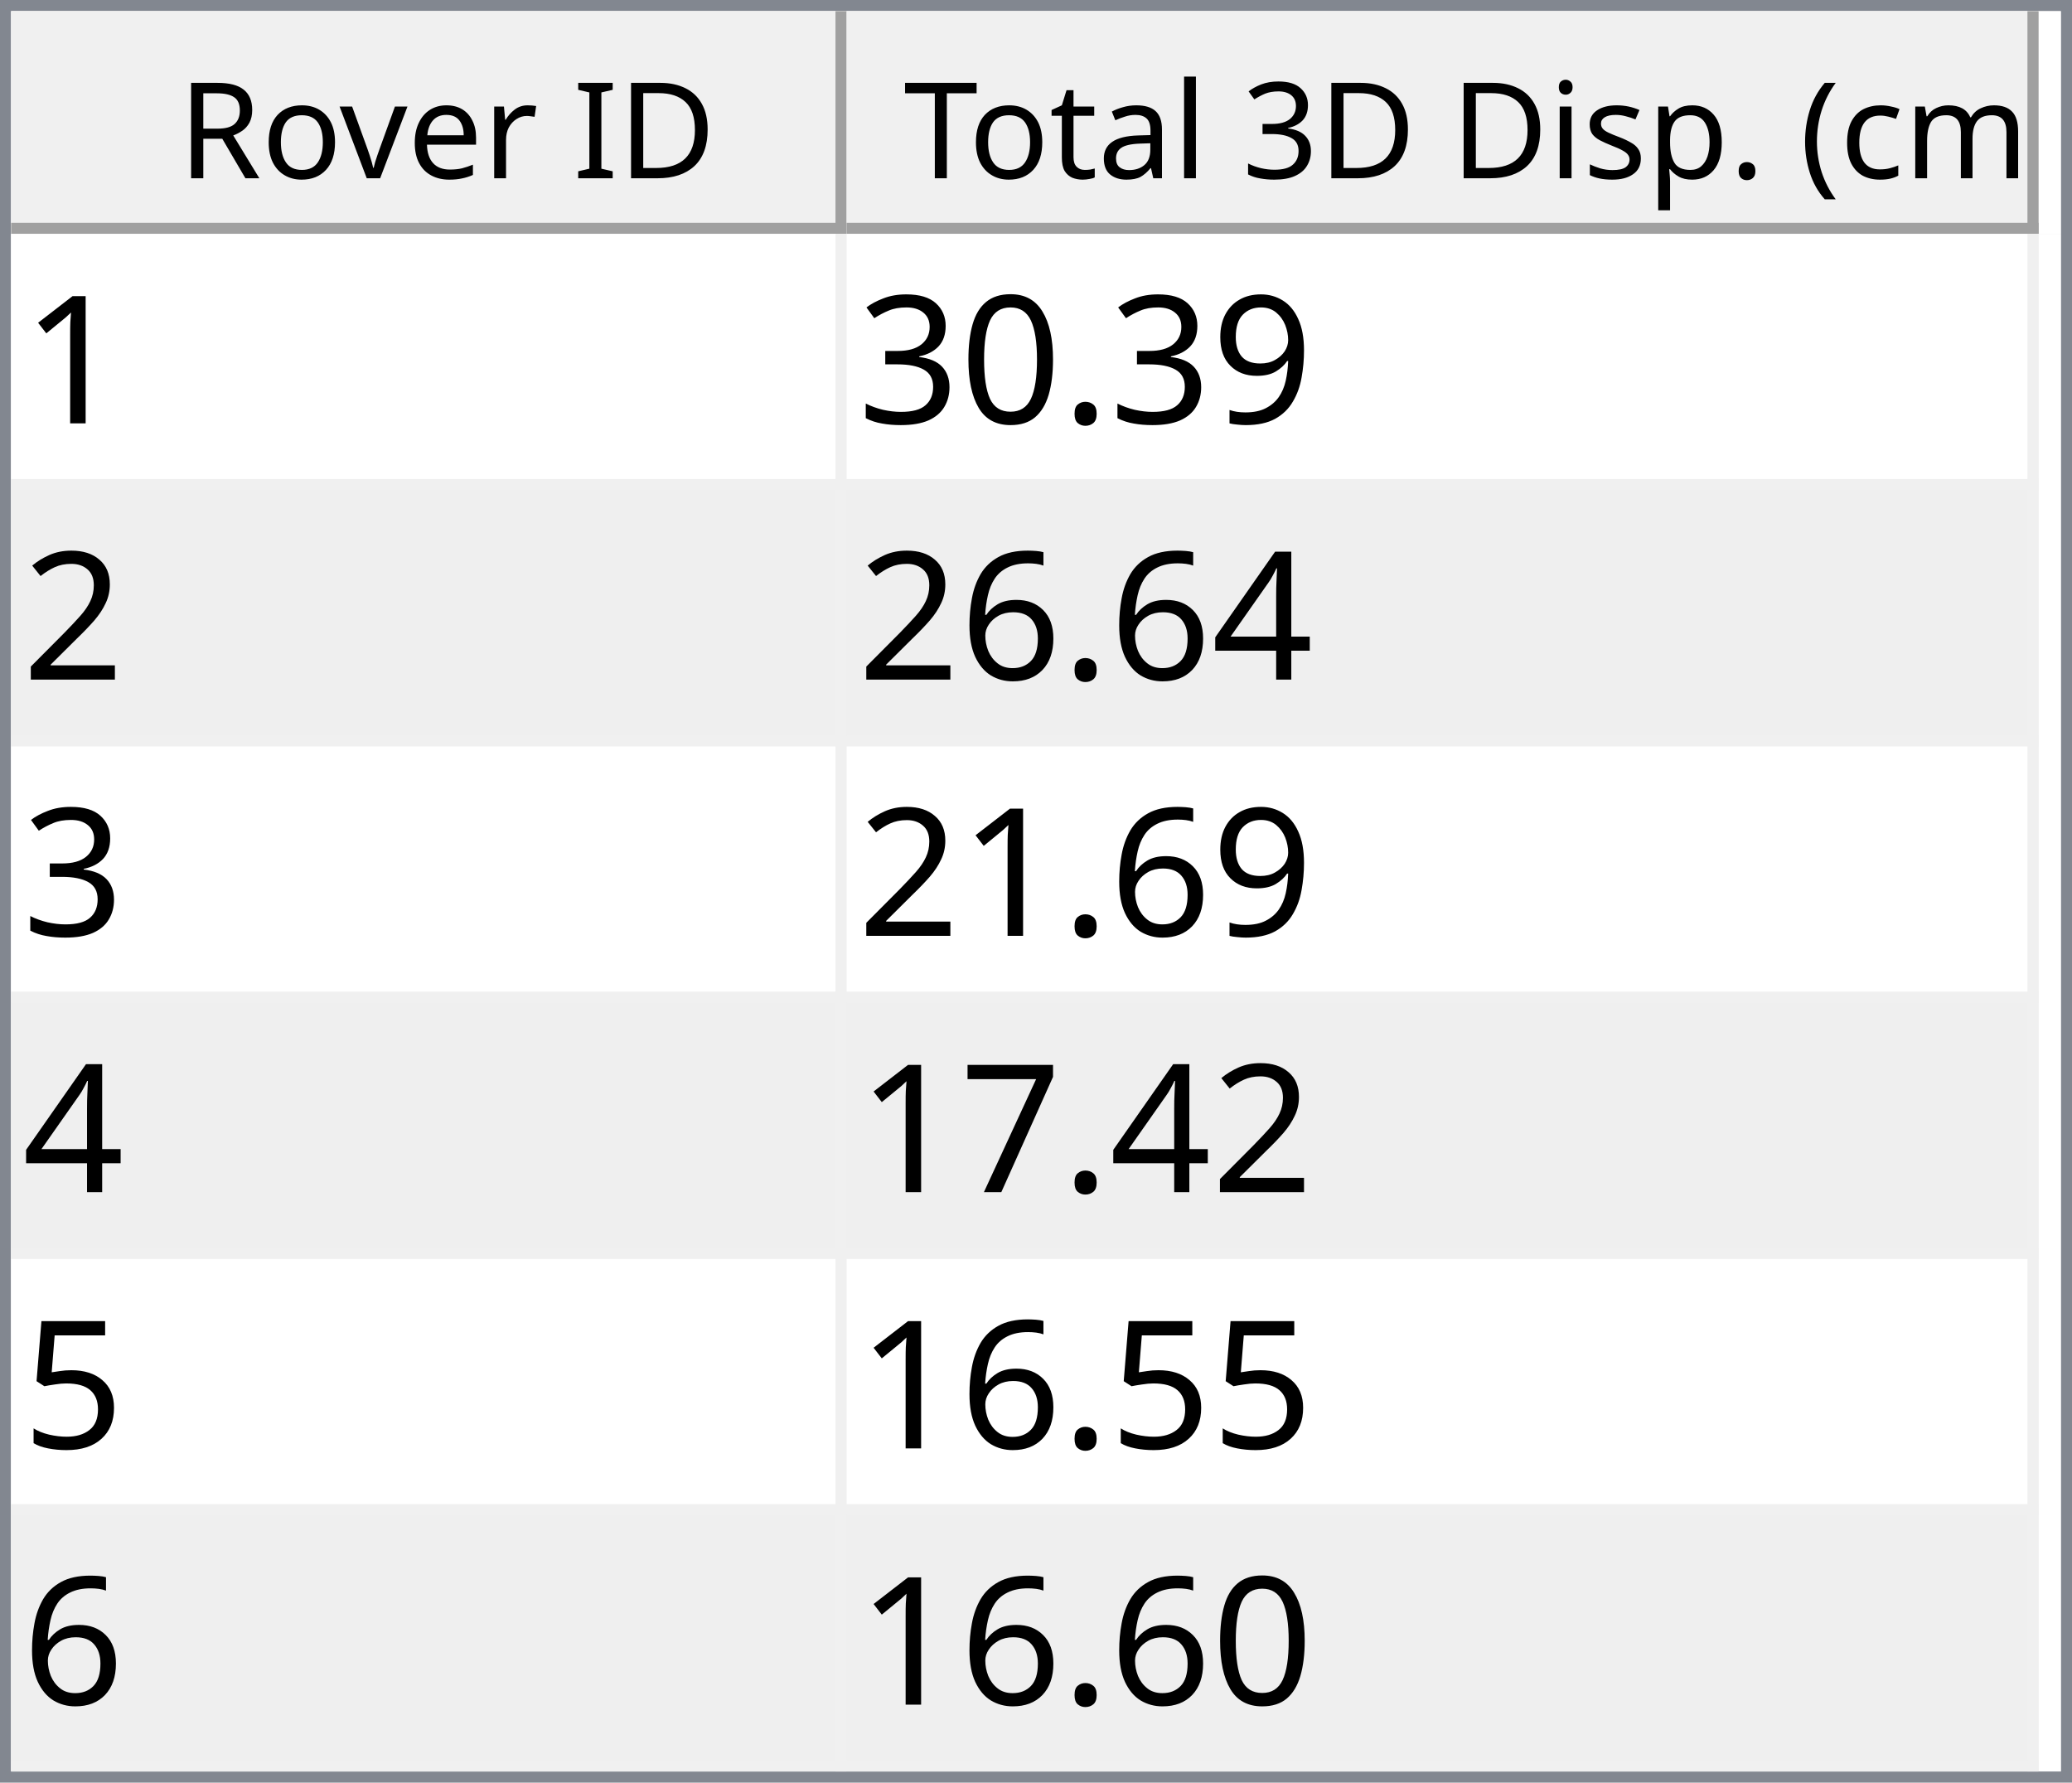
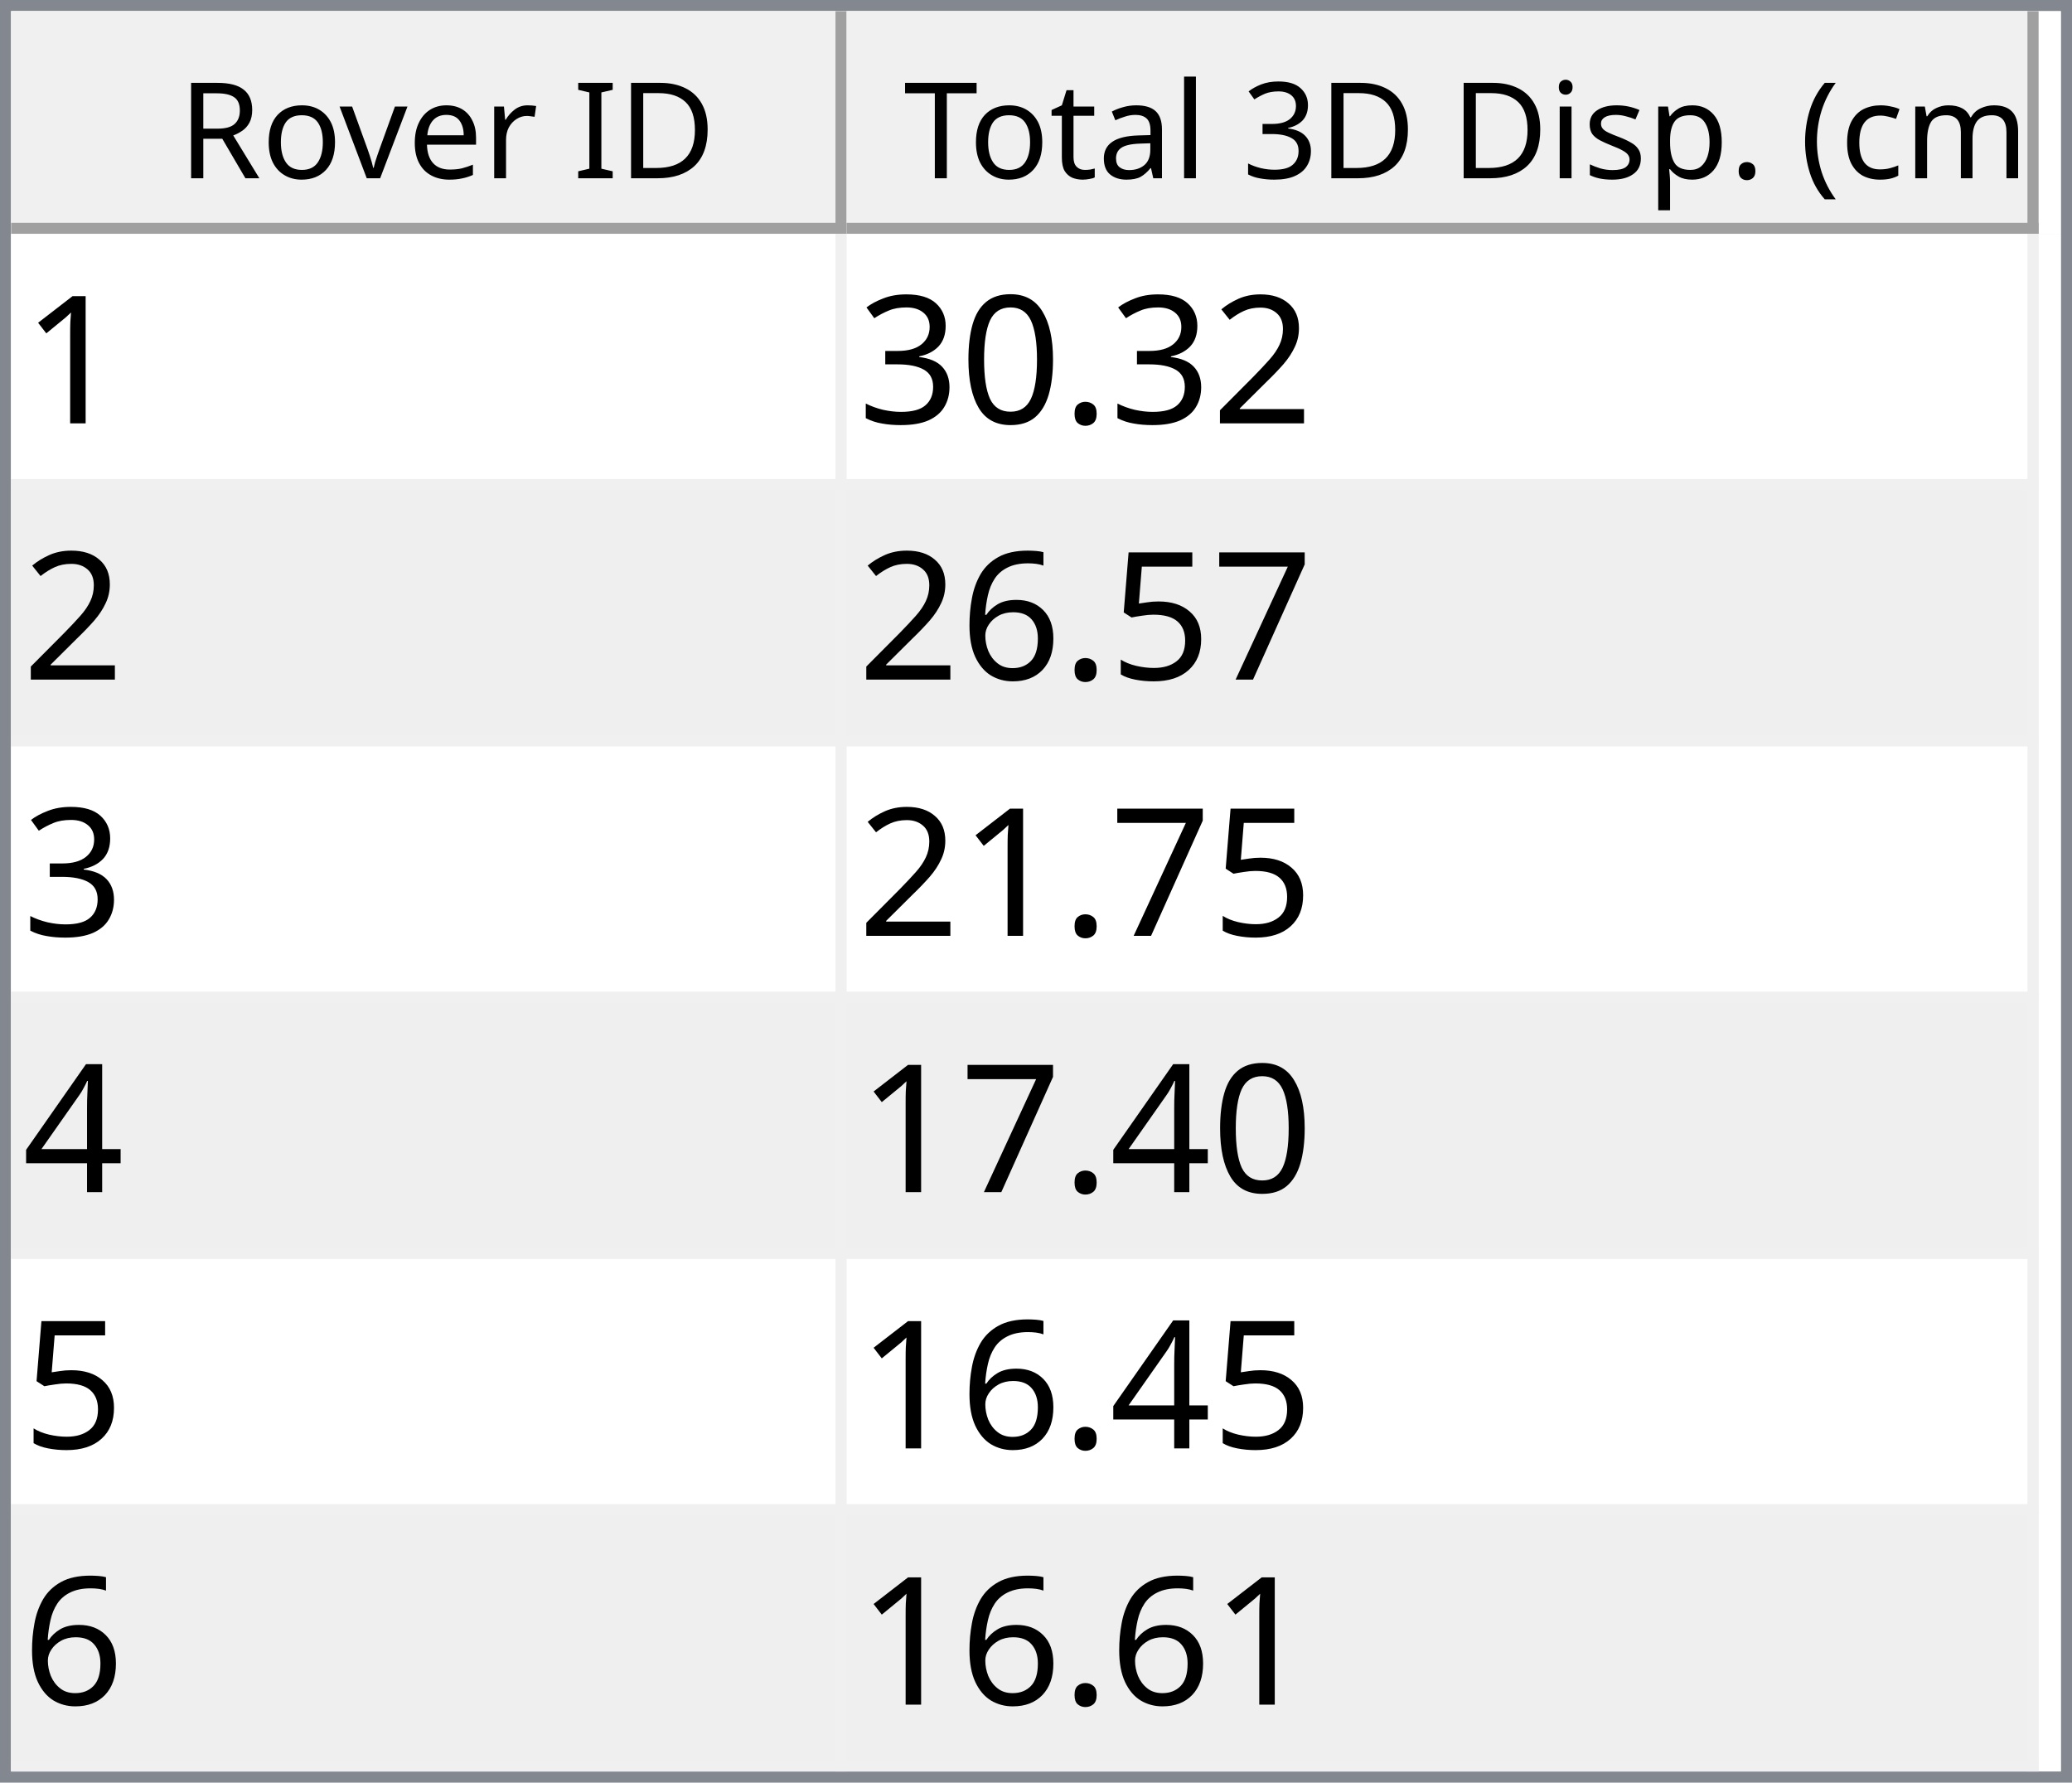
<svg xmlns="http://www.w3.org/2000/svg" style="fill-opacity:1; color-rendering:auto; color-interpolation:auto; text-rendering:auto; stroke:black; stroke-linecap:square; stroke-miterlimit:10; shape-rendering:auto; stroke-opacity:1; fill:black; stroke-dasharray:none; font-weight:normal; stroke-width:1; font-family:'Dialog'; font-style:normal; stroke-linejoin:miter; font-size:12px; stroke-dashoffset:0; image-rendering:auto;" width="186" height="160">
  <defs id="genericDefs" />
  <g>
    <defs id="defs1">
      <clipPath clipPathUnits="userSpaceOnUse" id="clipPath1">
        <path d="M0 0 L186 0 L186 160 L0 160 L0 0 Z" />
      </clipPath>
      <clipPath clipPathUnits="userSpaceOnUse" id="clipPath2">
        <path d="M0 0 L0 160 L186 160 L186 0 Z" />
      </clipPath>
      <clipPath clipPathUnits="userSpaceOnUse" id="clipPath3">
        <path d="M0 0 L0 20 L184 20 L184 0 Z" />
      </clipPath>
      <clipPath clipPathUnits="userSpaceOnUse" id="clipPath4">
        <path d="M0 0 L0 20 L75 20 L75 0 Z" />
      </clipPath>
      <clipPath clipPathUnits="userSpaceOnUse" id="clipPath5">
        <path d="M1 1 L1 19 L74 19 L74 1 Z" />
      </clipPath>
      <clipPath clipPathUnits="userSpaceOnUse" id="clipPath6">
        <path d="M0 0 L0 18 L73 18 L73 0 Z" />
      </clipPath>
      <clipPath clipPathUnits="userSpaceOnUse" id="clipPath7">
        <path d="M-0.5 -0.5 L-0.5 19.5 L74.5 19.5 L74.5 -0.5 Z" />
      </clipPath>
      <clipPath clipPathUnits="userSpaceOnUse" id="clipPath8">
        <path d="M0 0 L0 20 L107 20 L107 0 Z" />
      </clipPath>
      <clipPath clipPathUnits="userSpaceOnUse" id="clipPath9">
        <path d="M1 1 L1 19 L106 19 L106 1 Z" />
      </clipPath>
      <clipPath clipPathUnits="userSpaceOnUse" id="clipPath10">
        <path d="M0 0 L0 18 L105 18 L105 0 Z" />
      </clipPath>
      <clipPath clipPathUnits="userSpaceOnUse" id="clipPath11">
        <path d="M-0.5 -0.5 L-0.5 19.5 L106.5 19.5 L106.5 -0.5 Z" />
      </clipPath>
      <clipPath clipPathUnits="userSpaceOnUse" id="clipPath12">
        <path d="M0 0 L0 138 L184 138 L184 0 Z" />
      </clipPath>
      <clipPath clipPathUnits="userSpaceOnUse" id="clipPath13">
        <path d="M0 0 L0 138 L182 138 L182 0 Z" />
      </clipPath>
      <clipPath clipPathUnits="userSpaceOnUse" id="clipPath14">
        <path d="M-0.5 -0.5 L-0.5 137.5 L181.5 137.5 L181.5 -0.5 Z" />
      </clipPath>
      <clipPath clipPathUnits="userSpaceOnUse" id="clipPath15">
        <path d="M0 0 L0 22 L74 22 L74 0 Z" />
      </clipPath>
      <clipPath clipPathUnits="userSpaceOnUse" id="clipPath16">
        <path d="M0 0 L0 22 L106 22 L106 0 Z" />
      </clipPath>
      <font horiz-adv-x="64.551" id="font1">
        <font-face ascent="107.91" descent="25.098" units-per-em="100" style="font-style:normal; font-family:Segoe UI; font-weight:normal;" />
        <missing-glyph horiz-adv-x="64.551" d="M8.109 0 L8.109 68.266 L56.453 68.266 L56.453 0 L8.109 0 ZM15.328 7.234 L49.219 7.234 L49.219 61.031 L15.328 61.031 L15.328 7.234 Z" />
        <glyph unicode="D" horiz-adv-x="70.117" d="M9.188 0 L9.188 70.016 L28.516 70.016 Q65.531 70.016 65.531 35.891 Q65.531 19.672 55.25 9.836 Q44.969 0 27.734 0 L9.188 0 ZM17.391 62.594 L17.391 7.422 L27.828 7.422 Q41.609 7.422 49.273 14.797 Q56.938 22.172 56.938 35.688 Q56.938 62.594 28.328 62.594 L17.391 62.594 Z" />
        <glyph unicode="I" horiz-adv-x="26.611" d="M17.391 0 L9.188 0 L9.188 70.016 L17.391 70.016 L17.391 0 Z" />
        <glyph unicode=" " horiz-adv-x="27.393" d="" />
        <glyph unicode="r" horiz-adv-x="34.766" d="M34.188 41.891 Q32.078 43.5 28.125 43.5 Q23 43.5 19.555 38.672 Q16.109 33.844 16.109 25.484 L16.109 0 L8.109 0 L8.109 50 L16.109 50 L16.109 39.703 L16.312 39.703 Q18.016 44.969 21.531 47.922 Q25.047 50.875 29.391 50.875 Q32.516 50.875 34.188 50.203 L34.188 41.891 Z" />
        <glyph unicode="e" horiz-adv-x="52.295" d="M48.297 23 L12.984 23 Q13.188 14.656 17.484 10.109 Q21.781 5.562 29.297 5.562 Q37.75 5.562 44.828 11.141 L44.828 3.609 Q38.234 -1.172 27.391 -1.172 Q16.797 -1.172 10.742 5.641 Q4.688 12.453 4.688 24.812 Q4.688 36.469 11.305 43.82 Q17.922 51.172 27.734 51.172 Q37.547 51.172 42.922 44.828 Q48.297 38.484 48.297 27.203 L48.297 23 ZM40.094 29.781 Q40.047 36.719 36.75 40.578 Q33.453 44.438 27.594 44.438 Q21.922 44.438 17.969 40.383 Q14.016 36.328 13.094 29.781 L40.094 29.781 Z" />
        <glyph unicode="v" horiz-adv-x="47.9" d="M47.406 50 L27.484 0 L19.625 0 L0.688 50 L9.469 50 L22.172 13.672 Q23.578 9.672 23.922 6.688 L24.125 6.688 Q24.609 10.453 25.688 13.484 L38.969 50 L47.406 50 Z" />
        <glyph unicode="o" horiz-adv-x="58.594" d="M29 -1.172 Q17.922 -1.172 11.305 5.836 Q4.688 12.844 4.688 24.422 Q4.688 37.016 11.57 44.094 Q18.453 51.172 30.172 51.172 Q41.359 51.172 47.633 44.289 Q53.906 37.406 53.906 25.203 Q53.906 13.234 47.141 6.031 Q40.375 -1.172 29 -1.172 ZM29.594 44.438 Q21.875 44.438 17.383 39.188 Q12.891 33.938 12.891 24.703 Q12.891 15.828 17.43 10.695 Q21.969 5.562 29.594 5.562 Q37.359 5.562 41.531 10.594 Q45.703 15.625 45.703 24.906 Q45.703 34.281 41.531 39.359 Q37.359 44.438 29.594 44.438 Z" />
        <glyph unicode="R" horiz-adv-x="59.814" d="M59.375 0 L49.609 0 L37.891 19.625 Q36.281 22.359 34.766 24.289 Q33.25 26.219 31.664 27.438 Q30.078 28.656 28.25 29.219 Q26.422 29.781 24.125 29.781 L17.391 29.781 L17.391 0 L9.188 0 L9.188 70.016 L30.078 70.016 Q34.672 70.016 38.555 68.867 Q42.438 67.719 45.289 65.375 Q48.141 63.031 49.758 59.547 Q51.375 56.062 51.375 51.375 Q51.375 47.703 50.273 44.656 Q49.172 41.609 47.148 39.211 Q45.125 36.812 42.266 35.133 Q39.406 33.453 35.844 32.516 L35.844 32.328 Q37.594 31.547 38.891 30.547 Q40.188 29.547 41.359 28.18 Q42.531 26.812 43.68 25.078 Q44.828 23.344 46.234 21.047 L59.375 0 ZM17.391 62.594 L17.391 37.203 L28.516 37.203 Q31.594 37.203 34.203 38.133 Q36.812 39.062 38.719 40.797 Q40.625 42.531 41.703 45.047 Q42.781 47.562 42.781 50.688 Q42.781 56.297 39.141 59.445 Q35.5 62.594 28.609 62.594 L17.391 62.594 Z" />
        <glyph unicode=")" horiz-adv-x="30.176" d="M8.297 -15.922 L1.172 -15.922 Q16.406 2.344 16.406 26.812 Q16.406 51.469 1.078 70.016 L8.297 70.016 Q23.531 52.156 23.531 26.703 Q23.531 1.375 8.297 -15.922 Z" />
        <glyph unicode="m" horiz-adv-x="86.133" d="M79.109 0 L71.094 0 L71.094 28.719 Q71.094 37.016 68.531 40.727 Q65.969 44.438 59.906 44.438 Q54.781 44.438 51.195 39.75 Q47.609 35.062 47.609 28.516 L47.609 0 L39.594 0 L39.594 29.688 Q39.594 44.438 28.219 44.438 Q22.953 44.438 19.531 40.016 Q16.109 35.594 16.109 28.516 L16.109 0 L8.109 0 L8.109 50 L16.109 50 L16.109 42.094 L16.312 42.094 Q21.625 51.172 31.844 51.172 Q36.969 51.172 40.773 48.312 Q44.578 45.453 46 40.828 Q51.562 51.172 62.594 51.172 Q79.109 51.172 79.109 30.812 L79.109 0 Z" />
        <glyph unicode="c" horiz-adv-x="46.191" d="M42.188 2.297 Q36.422 -1.172 28.516 -1.172 Q17.828 -1.172 11.258 5.789 Q4.688 12.75 4.688 23.828 Q4.688 36.188 11.766 43.68 Q18.844 51.172 30.672 51.172 Q37.25 51.172 42.281 48.734 L42.281 40.531 Q36.719 44.438 30.375 44.438 Q22.703 44.438 17.797 38.945 Q12.891 33.453 12.891 24.516 Q12.891 15.719 17.508 10.641 Q22.125 5.562 29.891 5.562 Q36.422 5.562 42.188 9.906 L42.188 2.297 Z" />
        <glyph unicode="(" horiz-adv-x="30.176" d="M29.109 -15.922 L21.969 -15.922 Q6.844 1.375 6.844 26.703 Q6.844 52.156 21.969 70.016 L29.203 70.016 Q13.875 51.469 13.875 26.812 Q13.875 2.344 29.109 -15.922 Z" />
        <glyph unicode="." horiz-adv-x="21.68" d="M10.891 -1.078 Q8.641 -1.078 7.055 0.539 Q5.469 2.156 5.469 4.391 Q5.469 6.641 7.055 8.273 Q8.641 9.906 10.891 9.906 Q13.188 9.906 14.797 8.273 Q16.406 6.641 16.406 4.391 Q16.406 2.156 14.797 0.539 Q13.188 -1.078 10.891 -1.078 Z" />
        <glyph unicode="p" horiz-adv-x="58.789" d="M16.312 7.234 L16.109 7.234 L16.109 -23 L8.109 -23 L8.109 50 L16.109 50 L16.109 41.219 L16.312 41.219 Q22.219 51.172 33.594 51.172 Q43.266 51.172 48.688 44.461 Q54.109 37.75 54.109 26.469 Q54.109 13.922 48 6.375 Q41.891 -1.172 31.297 -1.172 Q21.578 -1.172 16.312 7.234 ZM16.109 27.391 L16.109 20.406 Q16.109 14.203 20.141 9.883 Q24.172 5.562 30.375 5.562 Q37.641 5.562 41.773 11.133 Q45.906 16.703 45.906 26.609 Q45.906 34.969 42.047 39.703 Q38.188 44.438 31.594 44.438 Q24.609 44.438 20.359 39.578 Q16.109 34.719 16.109 27.391 Z" />
        <glyph unicode="s" horiz-adv-x="42.432" d="M5.078 1.812 L5.078 10.406 Q11.625 5.562 19.484 5.562 Q30.031 5.562 30.031 12.594 Q30.031 14.594 29.125 15.992 Q28.219 17.391 26.68 18.461 Q25.141 19.531 23.07 20.383 Q21 21.234 18.609 22.172 Q15.281 23.484 12.766 24.828 Q10.25 26.172 8.57 27.859 Q6.891 29.547 6.031 31.695 Q5.172 33.844 5.172 36.719 Q5.172 40.234 6.789 42.945 Q8.406 45.656 11.086 47.484 Q13.766 49.312 17.211 50.242 Q20.656 51.172 24.312 51.172 Q30.812 51.172 35.938 48.922 L35.938 40.828 Q30.422 44.438 23.25 44.438 Q21 44.438 19.195 43.922 Q17.391 43.406 16.094 42.477 Q14.797 41.547 14.086 40.258 Q13.375 38.969 13.375 37.406 Q13.375 35.453 14.086 34.133 Q14.797 32.812 16.164 31.789 Q17.531 30.766 19.484 29.938 Q21.438 29.109 23.922 28.125 Q27.25 26.859 29.883 25.516 Q32.516 24.172 34.375 22.484 Q36.234 20.797 37.234 18.602 Q38.234 16.406 38.234 13.375 Q38.234 9.672 36.602 6.938 Q34.969 4.203 32.234 2.398 Q29.5 0.594 25.93 -0.289 Q22.359 -1.172 18.453 -1.172 Q10.75 -1.172 5.078 1.812 Z" />
        <glyph unicode="i" horiz-adv-x="24.219" d="M12.203 62.703 Q10.062 62.703 8.547 64.164 Q7.031 65.625 7.031 67.875 Q7.031 70.125 8.547 71.609 Q10.062 73.094 12.203 73.094 Q14.406 73.094 15.945 71.609 Q17.484 70.125 17.484 67.875 Q17.484 65.719 15.945 64.211 Q14.406 62.703 12.203 62.703 ZM16.109 0 L8.109 0 L8.109 50 L16.109 50 L16.109 0 Z" />
        <glyph unicode="3" horiz-adv-x="53.906" d="M46.531 19.828 Q46.531 15.094 44.75 11.211 Q42.969 7.328 39.719 4.57 Q36.469 1.812 31.93 0.297 Q27.391 -1.219 21.922 -1.219 Q11.922 -1.219 6 2.594 L6 11.188 Q13.094 5.609 22.219 5.609 Q25.875 5.609 28.828 6.539 Q31.781 7.469 33.906 9.227 Q36.031 10.984 37.18 13.477 Q38.328 15.969 38.328 19.094 Q38.328 32.812 18.797 32.812 L12.984 32.812 L12.984 39.594 L18.5 39.594 Q35.797 39.594 35.797 52.484 Q35.797 64.406 22.609 64.406 Q15.188 64.406 8.688 59.422 L8.688 67.188 Q15.375 71.188 24.609 71.188 Q29 71.188 32.57 69.969 Q36.141 68.75 38.68 66.555 Q41.219 64.359 42.609 61.281 Q44 58.203 44 54.5 Q44 40.672 30.031 36.719 L30.031 36.531 Q33.594 36.141 36.625 34.797 Q39.656 33.453 41.852 31.305 Q44.047 29.156 45.289 26.25 Q46.531 23.344 46.531 19.828 Z" />
        <glyph unicode="l" horiz-adv-x="24.219" d="M16.109 0 L8.109 0 L8.109 74.031 L16.109 74.031 L16.109 0 Z" />
        <glyph unicode="a" horiz-adv-x="50.879" d="M43.891 0 L35.891 0 L35.891 7.812 L35.688 7.812 Q30.469 -1.172 20.312 -1.172 Q12.844 -1.172 8.617 2.781 Q4.391 6.734 4.391 13.281 Q4.391 27.297 20.906 29.594 L35.891 31.688 Q35.891 44.438 25.594 44.438 Q16.547 44.438 9.281 38.281 L9.281 46.484 Q16.656 51.172 26.266 51.172 Q43.891 51.172 43.891 32.516 L43.891 0 ZM35.891 25.297 L23.828 23.641 Q18.266 22.859 15.43 20.875 Q12.594 18.891 12.594 13.875 Q12.594 10.203 15.211 7.883 Q17.828 5.562 22.172 5.562 Q28.125 5.562 32.008 9.742 Q35.891 13.922 35.891 20.312 L35.891 25.297 Z" />
        <glyph unicode="t" horiz-adv-x="33.887" d="M31.297 0.484 Q28.469 -1.078 23.828 -1.078 Q10.688 -1.078 10.688 13.578 L10.688 43.172 L2.094 43.172 L2.094 50 L10.688 50 L10.688 62.203 L18.703 64.797 L18.703 50 L31.297 50 L31.297 43.172 L18.703 43.172 L18.703 14.984 Q18.703 9.969 20.414 7.82 Q22.125 5.672 26.078 5.672 Q29.109 5.672 31.297 7.328 L31.297 0.484 Z" />
        <glyph unicode="T" horiz-adv-x="52.393" d="M50.594 62.594 L30.375 62.594 L30.375 0 L22.172 0 L22.172 62.594 L2 62.594 L2 70.016 L50.594 70.016 L50.594 62.594 Z" />
      </font>
      <font horiz-adv-x="75.0" id="font2">
        <font-face ascent="100.537" descent="21.973" units-per-em="100" style="font-style:normal; font-family:sans-serif; font-weight:normal;" />
        <missing-glyph horiz-adv-x="75.0" d="M12.5 0 L12.5 62.5 L62.5 62.5 L62.5 0 L12.5 0 ZM14.062 1.562 L60.938 1.562 L60.938 60.938 L14.062 60.938 L14.062 1.562 Z" />
        <glyph unicode="1" horiz-adv-x="55.615" d="M37.25 0 L28.469 0 L28.469 56 Q25.297 52.984 20.141 49.953 Q14.984 46.922 10.891 45.406 L10.891 53.906 Q18.266 57.375 23.781 62.305 Q29.297 67.234 31.594 71.875 L37.25 71.875 L37.25 0 Z" />
-         <glyph unicode="9" horiz-adv-x="55.615" d="M5.469 16.547 L13.922 17.328 Q14.984 11.375 18.016 8.688 Q21.047 6 25.781 6 Q29.828 6 32.883 7.859 Q35.938 9.719 37.891 12.82 Q39.844 15.922 41.164 21.195 Q42.484 26.469 42.484 31.938 Q42.484 32.516 42.438 33.688 Q39.797 29.5 35.234 26.883 Q30.672 24.266 25.344 24.266 Q16.453 24.266 10.305 30.711 Q4.156 37.156 4.156 47.703 Q4.156 58.594 10.578 65.234 Q17 71.875 26.656 71.875 Q33.641 71.875 39.43 68.117 Q45.219 64.359 48.219 57.398 Q51.219 50.438 51.219 37.25 Q51.219 23.531 48.242 15.406 Q45.266 7.281 39.383 3.031 Q33.5 -1.219 25.594 -1.219 Q17.188 -1.219 11.867 3.445 Q6.547 8.109 5.469 16.547 ZM41.453 48.141 Q41.453 55.719 37.43 60.156 Q33.406 64.594 27.734 64.594 Q21.875 64.594 17.531 59.812 Q13.188 55.031 13.188 47.406 Q13.188 40.578 17.312 36.305 Q21.438 32.031 27.484 32.031 Q33.594 32.031 37.523 36.305 Q41.453 40.578 41.453 48.141 Z" />
+         <glyph unicode="2" horiz-adv-x="55.615" d="M50.344 8.453 L50.344 0 L3.031 0 Q2.938 3.172 4.047 6.109 Q5.859 10.938 9.836 15.625 Q13.812 20.312 21.344 26.469 Q33.016 36.031 37.117 41.625 Q41.219 47.219 41.219 52.203 Q41.219 57.422 37.477 61.008 Q33.734 64.594 27.734 64.594 Q21.391 64.594 17.578 60.789 Q13.766 56.984 13.719 50.25 L4.688 51.172 Q5.609 61.281 11.664 66.578 Q17.719 71.875 27.938 71.875 Q38.234 71.875 44.242 66.164 Q50.25 60.453 50.25 52 Q50.25 47.703 48.492 43.555 Q46.734 39.406 42.656 34.812 Q38.578 30.219 29.109 22.219 Q21.188 15.578 18.945 13.211 Q16.703 10.844 15.234 8.453 L50.344 8.453 Z" />
        <glyph unicode="." horiz-adv-x="27.783" d="M9.078 0 L9.078 10.016 L19.094 10.016 L19.094 0 L9.078 0 Z" />
        <glyph unicode="0" horiz-adv-x="55.615" d="M4.156 35.297 Q4.156 48 6.766 55.742 Q9.375 63.484 14.523 67.68 Q19.672 71.875 27.484 71.875 Q33.25 71.875 37.594 69.555 Q41.938 67.234 44.773 62.867 Q47.609 58.5 49.219 52.227 Q50.828 45.953 50.828 35.297 Q50.828 22.703 48.242 14.969 Q45.656 7.234 40.508 3.008 Q35.359 -1.219 27.484 -1.219 Q17.141 -1.219 11.234 6.203 Q4.156 15.141 4.156 35.297 ZM13.188 35.297 Q13.188 17.672 17.312 11.836 Q21.438 6 27.484 6 Q33.547 6 37.672 11.859 Q41.797 17.719 41.797 35.297 Q41.797 52.984 37.672 58.789 Q33.547 64.594 27.391 64.594 Q21.344 64.594 17.719 59.469 Q13.188 52.938 13.188 35.297 Z" />
        <glyph unicode="3" horiz-adv-x="55.615" d="M4.203 18.891 L12.984 20.062 Q14.5 12.594 18.141 9.297 Q21.781 6 27 6 Q33.203 6 37.477 10.297 Q41.75 14.594 41.75 20.953 Q41.75 27 37.797 30.93 Q33.844 34.859 27.734 34.859 Q25.25 34.859 21.531 33.891 L22.516 41.609 Q23.391 41.5 23.922 41.5 Q29.547 41.5 34.039 44.43 Q38.531 47.359 38.531 53.469 Q38.531 58.297 35.258 61.477 Q31.984 64.656 26.812 64.656 Q21.688 64.656 18.266 61.43 Q14.844 58.203 13.875 51.766 L5.078 53.328 Q6.688 62.156 12.398 67.016 Q18.109 71.875 26.609 71.875 Q32.469 71.875 37.398 69.359 Q42.328 66.844 44.945 62.5 Q47.562 58.156 47.562 53.266 Q47.562 48.641 45.07 44.828 Q42.578 41.016 37.703 38.766 Q44.047 37.312 47.562 32.695 Q51.078 28.078 51.078 21.141 Q51.078 11.766 44.242 5.25 Q37.406 -1.266 26.953 -1.266 Q17.531 -1.266 11.305 4.352 Q5.078 9.969 4.203 18.891 Z" />
-         <glyph unicode="2" horiz-adv-x="55.615" d="M50.344 8.453 L50.344 0 L3.031 0 Q2.938 3.172 4.047 6.109 Q5.859 10.938 9.836 15.625 Q13.812 20.312 21.344 26.469 Q33.016 36.031 37.117 41.625 Q41.219 47.219 41.219 52.203 Q41.219 57.422 37.477 61.008 Q33.734 64.594 27.734 64.594 Q21.391 64.594 17.578 60.789 Q13.766 56.984 13.719 50.25 L4.688 51.172 Q5.609 61.281 11.664 66.578 Q17.719 71.875 27.938 71.875 Q38.234 71.875 44.242 66.164 Q50.25 60.453 50.25 52 Q50.25 47.703 48.492 43.555 Q46.734 39.406 42.656 34.812 Q38.578 30.219 29.109 22.219 Q21.188 15.578 18.945 13.211 Q16.703 10.844 15.234 8.453 L50.344 8.453 Z" />
-         <glyph unicode="4" horiz-adv-x="55.615" d="M32.328 0 L32.328 17.141 L1.266 17.141 L1.266 25.203 L33.938 71.578 L41.109 71.578 L41.109 25.203 L50.781 25.203 L50.781 17.141 L41.109 17.141 L41.109 0 L32.328 0 ZM32.328 25.203 L32.328 57.469 L9.906 25.203 L32.328 25.203 Z" />
-         <glyph unicode="6" horiz-adv-x="55.615" d="M49.75 54.047 L41.016 53.375 Q39.844 58.547 37.703 60.891 Q34.125 64.656 28.906 64.656 Q24.703 64.656 21.531 62.312 Q17.391 59.281 14.992 53.469 Q12.594 47.656 12.5 36.922 Q15.672 41.75 20.266 44.094 Q24.859 46.438 29.891 46.438 Q38.672 46.438 44.852 39.969 Q51.031 33.5 51.031 23.25 Q51.031 16.5 48.125 10.719 Q45.219 4.938 40.141 1.859 Q35.062 -1.219 28.609 -1.219 Q17.625 -1.219 10.695 6.859 Q3.766 14.938 3.766 33.5 Q3.766 54.25 11.422 63.672 Q18.109 71.875 29.438 71.875 Q37.891 71.875 43.289 67.141 Q48.688 62.406 49.75 54.047 ZM13.875 23.188 Q13.875 18.656 15.797 14.508 Q17.719 10.359 21.188 8.18 Q24.656 6 28.469 6 Q34.031 6 38.039 10.492 Q42.047 14.984 42.047 22.703 Q42.047 30.125 38.086 34.398 Q34.125 38.672 28.125 38.672 Q22.172 38.672 18.023 34.398 Q13.875 30.125 13.875 23.188 Z" />
        <glyph unicode="7" horiz-adv-x="55.615" d="M4.734 62.203 L4.734 70.656 L51.078 70.656 L51.078 63.812 Q44.234 56.547 37.523 44.484 Q30.812 32.422 27.156 19.672 Q24.516 10.688 23.781 0 L14.75 0 Q14.891 8.453 18.062 20.414 Q21.234 32.375 27.172 43.484 Q33.109 54.594 39.797 62.203 L4.734 62.203 Z" />
        <glyph unicode="5" horiz-adv-x="55.615" d="M4.156 18.75 L13.375 19.531 Q14.406 12.797 18.141 9.398 Q21.875 6 27.156 6 Q33.5 6 37.891 10.789 Q42.281 15.578 42.281 23.484 Q42.281 31 38.062 35.352 Q33.844 39.703 27 39.703 Q22.75 39.703 19.336 37.773 Q15.922 35.844 13.969 32.766 L5.719 33.844 L12.641 70.609 L48.25 70.609 L48.25 62.203 L19.672 62.203 L15.828 42.969 Q22.266 47.469 29.344 47.469 Q38.719 47.469 45.164 40.969 Q51.609 34.469 51.609 24.266 Q51.609 14.547 45.953 7.469 Q39.062 -1.219 27.156 -1.219 Q17.391 -1.219 11.211 4.25 Q5.031 9.719 4.156 18.75 Z" />
+         <glyph unicode="6" horiz-adv-x="55.615" d="M49.75 54.047 L41.016 53.375 Q39.844 58.547 37.703 60.891 Q34.125 64.656 28.906 64.656 Q24.703 64.656 21.531 62.312 Q17.391 59.281 14.992 53.469 Q12.594 47.656 12.5 36.922 Q15.672 41.75 20.266 44.094 Q24.859 46.438 29.891 46.438 Q38.672 46.438 44.852 39.969 Q51.031 33.5 51.031 23.25 Q51.031 16.5 48.125 10.719 Q45.219 4.938 40.141 1.859 Q35.062 -1.219 28.609 -1.219 Q17.625 -1.219 10.695 6.859 Q3.766 14.938 3.766 33.5 Q3.766 54.25 11.422 63.672 Q18.109 71.875 29.438 71.875 Q37.891 71.875 43.289 67.141 Q48.688 62.406 49.75 54.047 ZM13.875 23.188 Q13.875 18.656 15.797 14.508 Q17.719 10.359 21.188 8.18 Q24.656 6 28.469 6 Q34.031 6 38.039 10.492 Q42.047 14.984 42.047 22.703 Q42.047 30.125 38.086 34.398 Q34.125 38.672 28.125 38.672 Q22.172 38.672 18.023 34.398 Q13.875 30.125 13.875 23.188 Z" />
+         <glyph unicode="4" horiz-adv-x="55.615" d="M32.328 0 L32.328 17.141 L1.266 17.141 L1.266 25.203 L33.938 71.578 L41.109 71.578 L41.109 25.203 L50.781 25.203 L50.781 17.141 L41.109 17.141 L41.109 0 L32.328 0 ZM32.328 25.203 L32.328 57.469 L9.906 25.203 L32.328 25.203 Z" />
      </font>
    </defs>
    <g style="fill:white; stroke:white;">
      <rect x="0" y="0" width="186" style="clip-path:url(#clipPath1); stroke:none;" height="160" />
    </g>
    <g style="fill:white; text-rendering:optimizeSpeed; color-rendering:optimizeSpeed; image-rendering:optimizeSpeed; shape-rendering:crispEdges; stroke:white; color-interpolation:sRGB;">
      <rect x="0" width="186" height="160" y="0" style="stroke:none;" />
      <path style="stroke:none;" d="M0 160 L186 160 L186 0 L0 0 Z" />
    </g>
    <g style="fill:rgb(240,240,240); font-family:'Segoe UI'; stroke:rgb(240,240,240);">
      <rect x="0" y="0" width="186" style="clip-path:url(#clipPath2); stroke:none;" height="160" />
    </g>
    <g style="fill:rgb(130,135,144); font-family:'Segoe UI'; stroke:rgb(130,135,144);">
      <path d="M0 0 L186 0 L186 160 L0 160 L0 0 ZM1 1 L185 1 L185 159 L1 159 L1 1 Z" style="fill-rule:evenodd; clip-path:url(#clipPath2); stroke:none;" />
    </g>
    <g style="fill:white; font-family:'Segoe UI'; stroke:white;" transform="translate(1,1)">
      <rect x="0" y="0" width="184" style="clip-path:url(#clipPath3); stroke:none;" height="20" />
    </g>
    <g style="fill:rgb(240,240,240); font-family:'Segoe UI'; stroke:rgb(240,240,240);" transform="translate(1,1)">
      <rect x="0" y="0" width="75" style="clip-path:url(#clipPath4); stroke:none;" height="20" />
    </g>
    <g style="font-family:'Segoe UI';" transform="translate(2,2)">
      <text x="14" xml:space="preserve" y="14" style="clip-path:url(#clipPath6); stroke:none;">Rover ID</text>
    </g>
    <g style="fill:rgb(160,160,160); font-family:'Segoe UI'; stroke:rgb(160,160,160); stroke-linejoin:bevel;" transform="translate(1.5,1.5)">
      <line x1="74" x2="74" y1="0" style="fill:none; clip-path:url(#clipPath7);" y2="19" />
    </g>
    <g style="fill:rgb(160,160,160); font-family:'Segoe UI'; stroke:rgb(160,160,160); stroke-linejoin:bevel;" transform="matrix(1,0,0,1,1,1) translate(0.5,0.5)">
      <line x1="0" x2="74" y1="19" style="fill:none; clip-path:url(#clipPath7);" y2="19" />
    </g>
    <g style="fill:rgb(240,240,240); font-family:'Segoe UI'; stroke:rgb(240,240,240);" transform="translate(76,1)">
      <rect x="0" y="0" width="107" style="clip-path:url(#clipPath8); stroke:none;" height="20" />
    </g>
    <g style="font-family:'Segoe UI';" transform="translate(77,2)">
      <text x="1" xml:space="preserve" y="14" style="clip-path:url(#clipPath10); stroke:none;"> Total 3D Disp. (cm)</text>
    </g>
    <g style="fill:rgb(160,160,160); font-family:'Segoe UI'; stroke:rgb(160,160,160); stroke-linejoin:bevel;" transform="translate(76.5,1.5)">
      <line x1="106" x2="106" y1="0" style="fill:none; clip-path:url(#clipPath11);" y2="19" />
    </g>
    <g style="fill:rgb(160,160,160); font-family:'Segoe UI'; stroke:rgb(160,160,160); stroke-linejoin:bevel;" transform="matrix(1,0,0,1,76,1) translate(0.5,0.5)">
      <line x1="0" x2="106" y1="19" style="fill:none; clip-path:url(#clipPath11);" y2="19" />
    </g>
    <g style="fill:white; font-family:'Segoe UI'; stroke:white;" transform="translate(1,21)">
      <rect x="0" y="0" width="184" style="clip-path:url(#clipPath12); stroke:none;" height="138" />
    </g>
    <g style="fill:rgb(240,240,240); font-size:16px; font-family:sans-serif; stroke:rgb(240,240,240);" transform="translate(1,21)">
      <rect x="0" y="0" width="182" style="clip-path:url(#clipPath13); stroke:none;" height="138" />
      <line transform="translate(0.5,0.5)" x1="0" x2="181" y1="22" style="clip-path:url(#clipPath14); fill:none; stroke-linejoin:bevel;" y2="22" />
    </g>
    <g transform="matrix(1,0,0,1,1,21) translate(0.5,0.5)" style="fill:rgb(240,240,240); font-size:16px; font-family:sans-serif; stroke:rgb(240,240,240); stroke-linejoin:bevel;">
      <line x1="0" x2="181" y1="45" style="fill:none; clip-path:url(#clipPath14);" y2="45" />
    </g>
    <g transform="matrix(1,0,0,1,1,21) translate(0.5,0.5)" style="fill:rgb(240,240,240); font-size:16px; font-family:sans-serif; stroke:rgb(240,240,240); stroke-linejoin:bevel;">
      <line x1="0" x2="181" y1="68" style="fill:none; clip-path:url(#clipPath14);" y2="68" />
    </g>
    <g transform="matrix(1,0,0,1,1,21) translate(0.5,0.5)" style="fill:rgb(240,240,240); font-size:16px; font-family:sans-serif; stroke:rgb(240,240,240); stroke-linejoin:bevel;">
      <line x1="0" x2="181" y1="91" style="fill:none; clip-path:url(#clipPath14);" y2="91" />
    </g>
    <g transform="matrix(1,0,0,1,1,21) translate(0.5,0.5)" style="fill:rgb(240,240,240); font-size:16px; font-family:sans-serif; stroke:rgb(240,240,240); stroke-linejoin:bevel;">
      <line x1="0" x2="181" y1="114" style="fill:none; clip-path:url(#clipPath14);" y2="114" />
    </g>
    <g transform="matrix(1,0,0,1,1,21) translate(0.5,0.5)" style="fill:rgb(240,240,240); font-size:16px; font-family:sans-serif; stroke:rgb(240,240,240); stroke-linejoin:bevel;">
      <line x1="0" x2="181" y1="137" style="fill:none; clip-path:url(#clipPath14);" y2="137" />
    </g>
    <g transform="matrix(1,0,0,1,1,21) translate(0.5,0.5)" style="fill:rgb(240,240,240); font-size:16px; font-family:sans-serif; stroke:rgb(240,240,240); stroke-linejoin:bevel;">
      <line x1="74" x2="74" y1="0" style="fill:none; clip-path:url(#clipPath14);" y2="137" />
    </g>
    <g transform="matrix(1,0,0,1,1,21) translate(0.5,0.5)" style="fill:rgb(240,240,240); font-size:16px; font-family:sans-serif; stroke:rgb(240,240,240); stroke-linejoin:bevel;">
      <line x1="181" x2="181" y1="0" style="fill:none; clip-path:url(#clipPath14);" y2="137" />
    </g>
    <g style="fill:white; font-size:16px; font-family:sans-serif; stroke:white;" transform="matrix(1,0,0,1,1,21)">
      <rect x="0" y="0" width="74" style="clip-path:url(#clipPath15); stroke:none;" height="22" />
      <text x="1" y="17" style="fill:black; clip-path:url(#clipPath15); stroke:none;" xml:space="preserve">1</text>
    </g>
    <g style="fill:white; font-size:16px; font-family:sans-serif; stroke:white;" transform="matrix(1,0,0,1,1,21) translate(75,0)">
      <rect x="0" y="0" width="106" style="clip-path:url(#clipPath16); stroke:none;" height="22" />
-       <text x="1" y="17" style="fill:black; clip-path:url(#clipPath16); stroke:none;" xml:space="preserve">30.39</text>
+       <text x="1" y="17" style="fill:black; clip-path:url(#clipPath16); stroke:none;" xml:space="preserve">30.32</text>
    </g>
    <g style="fill:rgb(239,239,239); font-size:16px; font-family:sans-serif; stroke:rgb(239,239,239);" transform="matrix(1,0,0,1,1,21) translate(0,23)">
      <rect x="0" y="0" width="74" style="clip-path:url(#clipPath15); stroke:none;" height="22" />
      <text x="1" y="17" style="fill:black; clip-path:url(#clipPath15); stroke:none;" xml:space="preserve">2</text>
    </g>
    <g style="fill:rgb(239,239,239); font-size:16px; font-family:sans-serif; stroke:rgb(239,239,239);" transform="matrix(1,0,0,1,1,21) translate(75,23)">
      <rect x="0" y="0" width="106" style="clip-path:url(#clipPath16); stroke:none;" height="22" />
-       <text x="1" y="17" style="fill:black; clip-path:url(#clipPath16); stroke:none;" xml:space="preserve">26.64</text>
+       <text x="1" y="17" style="fill:black; clip-path:url(#clipPath16); stroke:none;" xml:space="preserve">26.57</text>
    </g>
    <g style="fill:white; font-size:16px; font-family:sans-serif; stroke:white;" transform="matrix(1,0,0,1,1,21) translate(0,46)">
      <rect x="0" y="0" width="74" style="clip-path:url(#clipPath15); stroke:none;" height="22" />
      <text x="1" y="17" style="fill:black; clip-path:url(#clipPath15); stroke:none;" xml:space="preserve">3</text>
    </g>
    <g style="fill:white; font-size:16px; font-family:sans-serif; stroke:white;" transform="matrix(1,0,0,1,1,21) translate(75,46)">
      <rect x="0" y="0" width="106" style="clip-path:url(#clipPath16); stroke:none;" height="22" />
-       <text x="1" y="17" style="fill:black; clip-path:url(#clipPath16); stroke:none;" xml:space="preserve">21.69</text>
+       <text x="1" y="17" style="fill:black; clip-path:url(#clipPath16); stroke:none;" xml:space="preserve">21.75</text>
    </g>
    <g style="fill:rgb(239,239,239); font-size:16px; font-family:sans-serif; stroke:rgb(239,239,239);" transform="matrix(1,0,0,1,1,21) translate(0,69)">
      <rect x="0" y="0" width="74" style="clip-path:url(#clipPath15); stroke:none;" height="22" />
      <text x="1" y="17" style="fill:black; clip-path:url(#clipPath15); stroke:none;" xml:space="preserve">4</text>
    </g>
    <g style="fill:rgb(239,239,239); font-size:16px; font-family:sans-serif; stroke:rgb(239,239,239);" transform="matrix(1,0,0,1,1,21) translate(75,69)">
      <rect x="0" y="0" width="106" style="clip-path:url(#clipPath16); stroke:none;" height="22" />
-       <text x="1" y="17" style="fill:black; clip-path:url(#clipPath16); stroke:none;" xml:space="preserve">17.42</text>
+       <text x="1" y="17" style="fill:black; clip-path:url(#clipPath16); stroke:none;" xml:space="preserve">17.40</text>
    </g>
    <g style="fill:white; font-size:16px; font-family:sans-serif; stroke:white;" transform="matrix(1,0,0,1,1,21) translate(0,92)">
      <rect x="0" y="0" width="74" style="clip-path:url(#clipPath15); stroke:none;" height="22" />
      <text x="1" y="17" style="fill:black; clip-path:url(#clipPath15); stroke:none;" xml:space="preserve">5</text>
    </g>
    <g style="fill:white; font-size:16px; font-family:sans-serif; stroke:white;" transform="matrix(1,0,0,1,1,21) translate(75,92)">
      <rect x="0" y="0" width="106" style="clip-path:url(#clipPath16); stroke:none;" height="22" />
-       <text x="1" y="17" style="fill:black; clip-path:url(#clipPath16); stroke:none;" xml:space="preserve">16.55</text>
+       <text x="1" y="17" style="fill:black; clip-path:url(#clipPath16); stroke:none;" xml:space="preserve">16.45</text>
    </g>
    <g style="fill:rgb(239,239,239); font-size:16px; font-family:sans-serif; stroke:rgb(239,239,239);" transform="matrix(1,0,0,1,1,21) translate(0,115)">
      <rect x="0" y="0" width="74" style="clip-path:url(#clipPath15); stroke:none;" height="22" />
      <text x="1" y="17" style="fill:black; clip-path:url(#clipPath15); stroke:none;" xml:space="preserve">6</text>
    </g>
    <g style="fill:rgb(239,239,239); font-size:16px; font-family:sans-serif; stroke:rgb(239,239,239);" transform="matrix(1,0,0,1,1,21) translate(75,115)">
      <rect x="0" y="0" width="106" style="clip-path:url(#clipPath16); stroke:none;" height="22" />
-       <text x="1" y="17" style="fill:black; clip-path:url(#clipPath16); stroke:none;" xml:space="preserve">16.60</text>
+       <text x="1" y="17" style="fill:black; clip-path:url(#clipPath16); stroke:none;" xml:space="preserve">16.61</text>
    </g>
  </g>
</svg>
